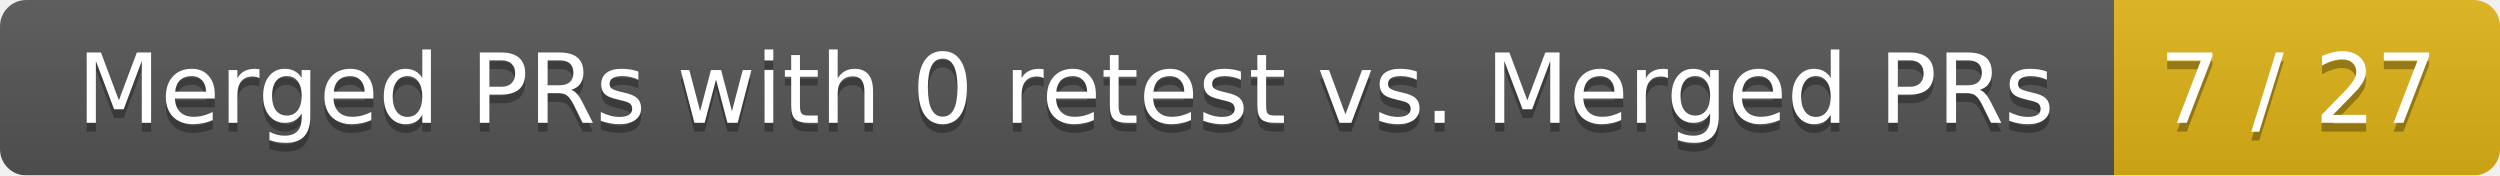
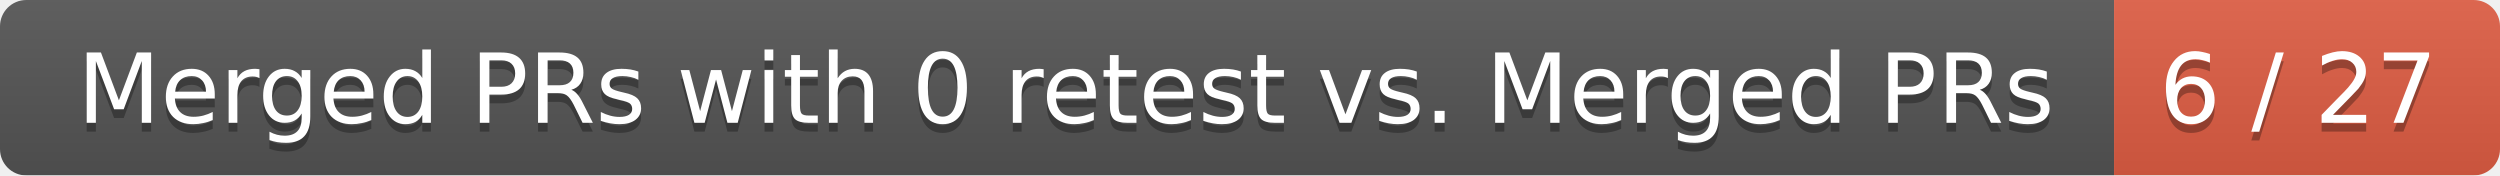
<svg xmlns="http://www.w3.org/2000/svg" width="285" height="20">
  <linearGradient id="smooth" x2="0" y2="100%">
    <stop offset="0" stop-color="#bbb" stop-opacity=".1" />
    <stop offset="1" stop-opacity=".1" />
  </linearGradient>
  <mask id="round">
    <rect width="285" height="20" rx="3" fill="#fff" />
  </mask>
  <g mask="url(#round)">
    <rect width="241" height="20" fill="#555" />
-     <rect x="241" width="44" height="20" fill="#dfb317" />
+     <rect x="241" width="44" height="20" fill="#e05d44" />
    <rect width="285" height="20" fill="url(#smooth)" />
  </g>
  <g fill="#fff" text-anchor="middle" font-family="DejaVu Sans,Verdana,Geneva,sans-serif" font-size="11">
    <text x="121.5" y="15" fill="#010101" fill-opacity=".3">Merged PRs with 0 retest vs. Merged PRs</text>
    <text x="121.5" y="14">Merged PRs with 0 retest vs. Merged PRs</text>
-     <text x="262" y="15" fill="#010101" fill-opacity=".3">7 / 27</text>
-     <text x="262" y="14">7 / 27</text>
+     <text x="262" y="15" fill="#010101" fill-opacity=".3">6 / 27</text>
+     <text x="262" y="14">6 / 27</text>
  </g>
</svg>
